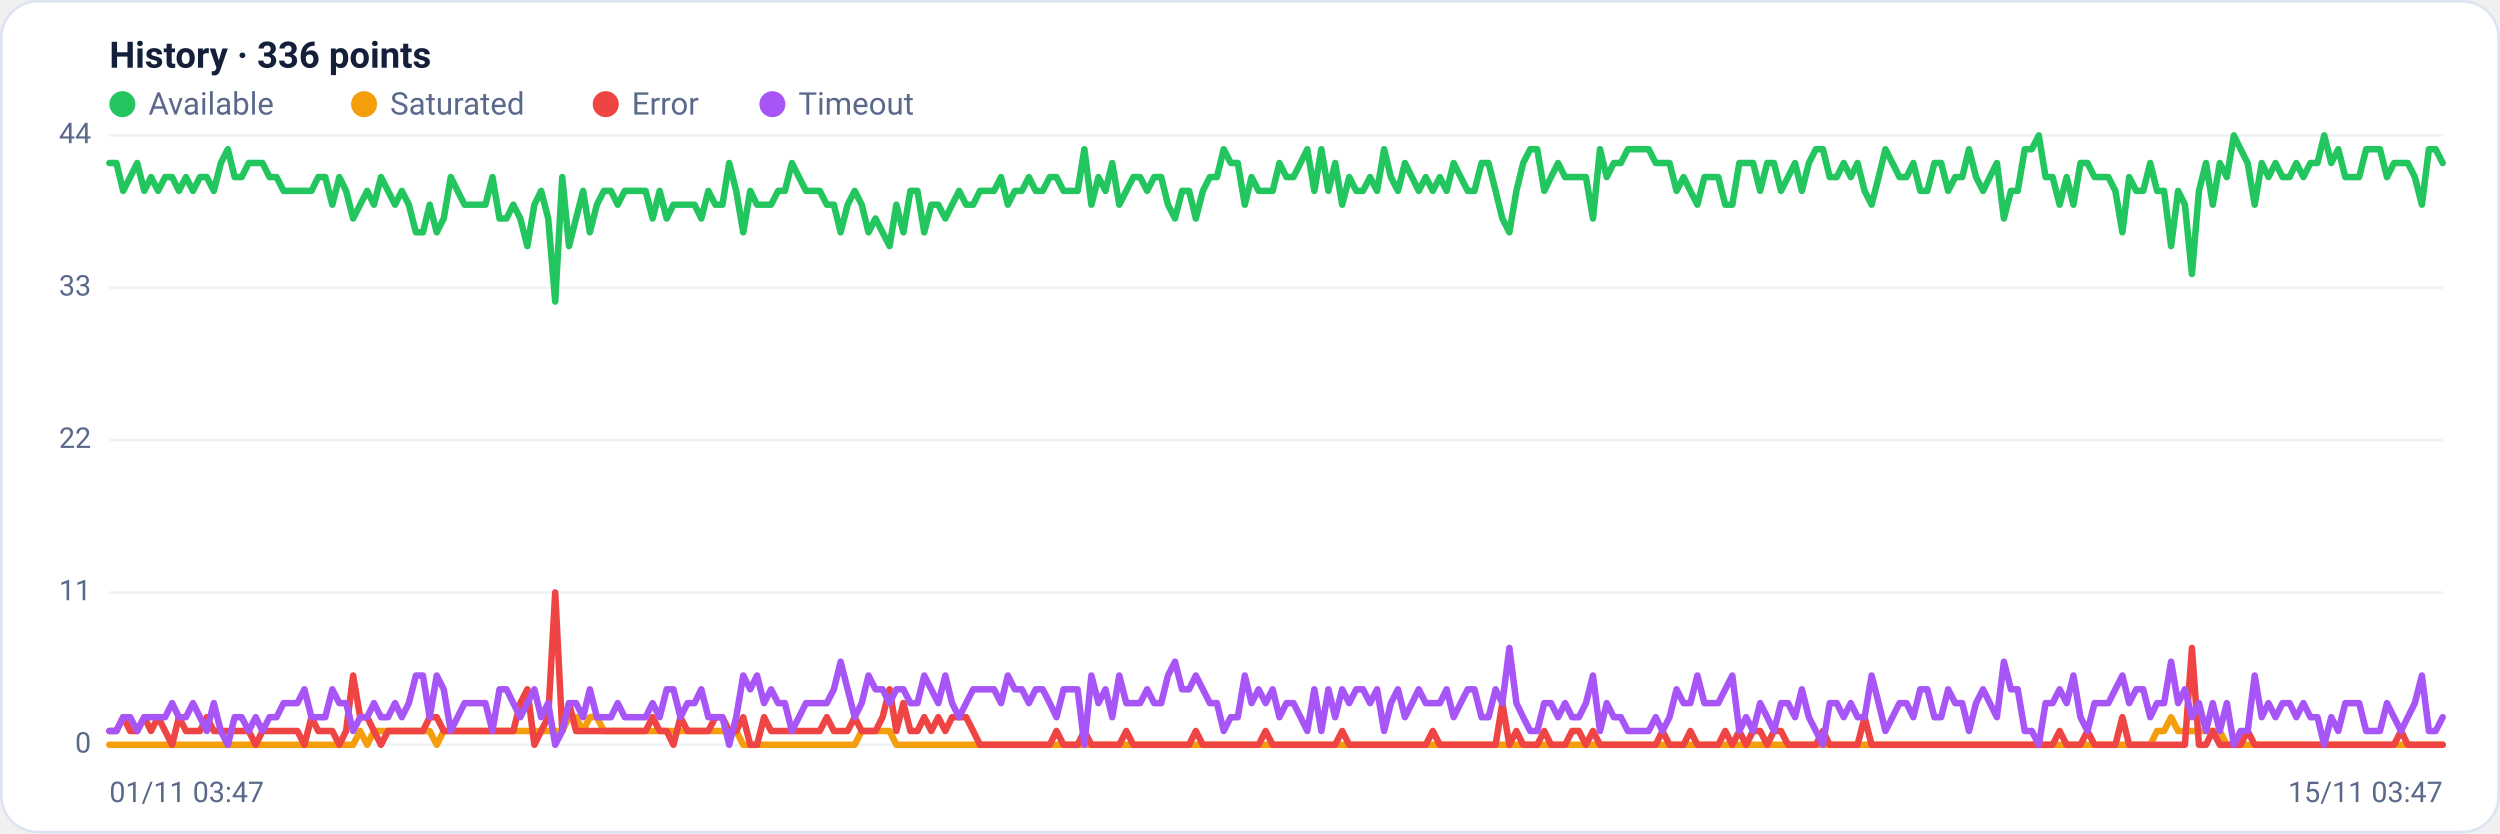
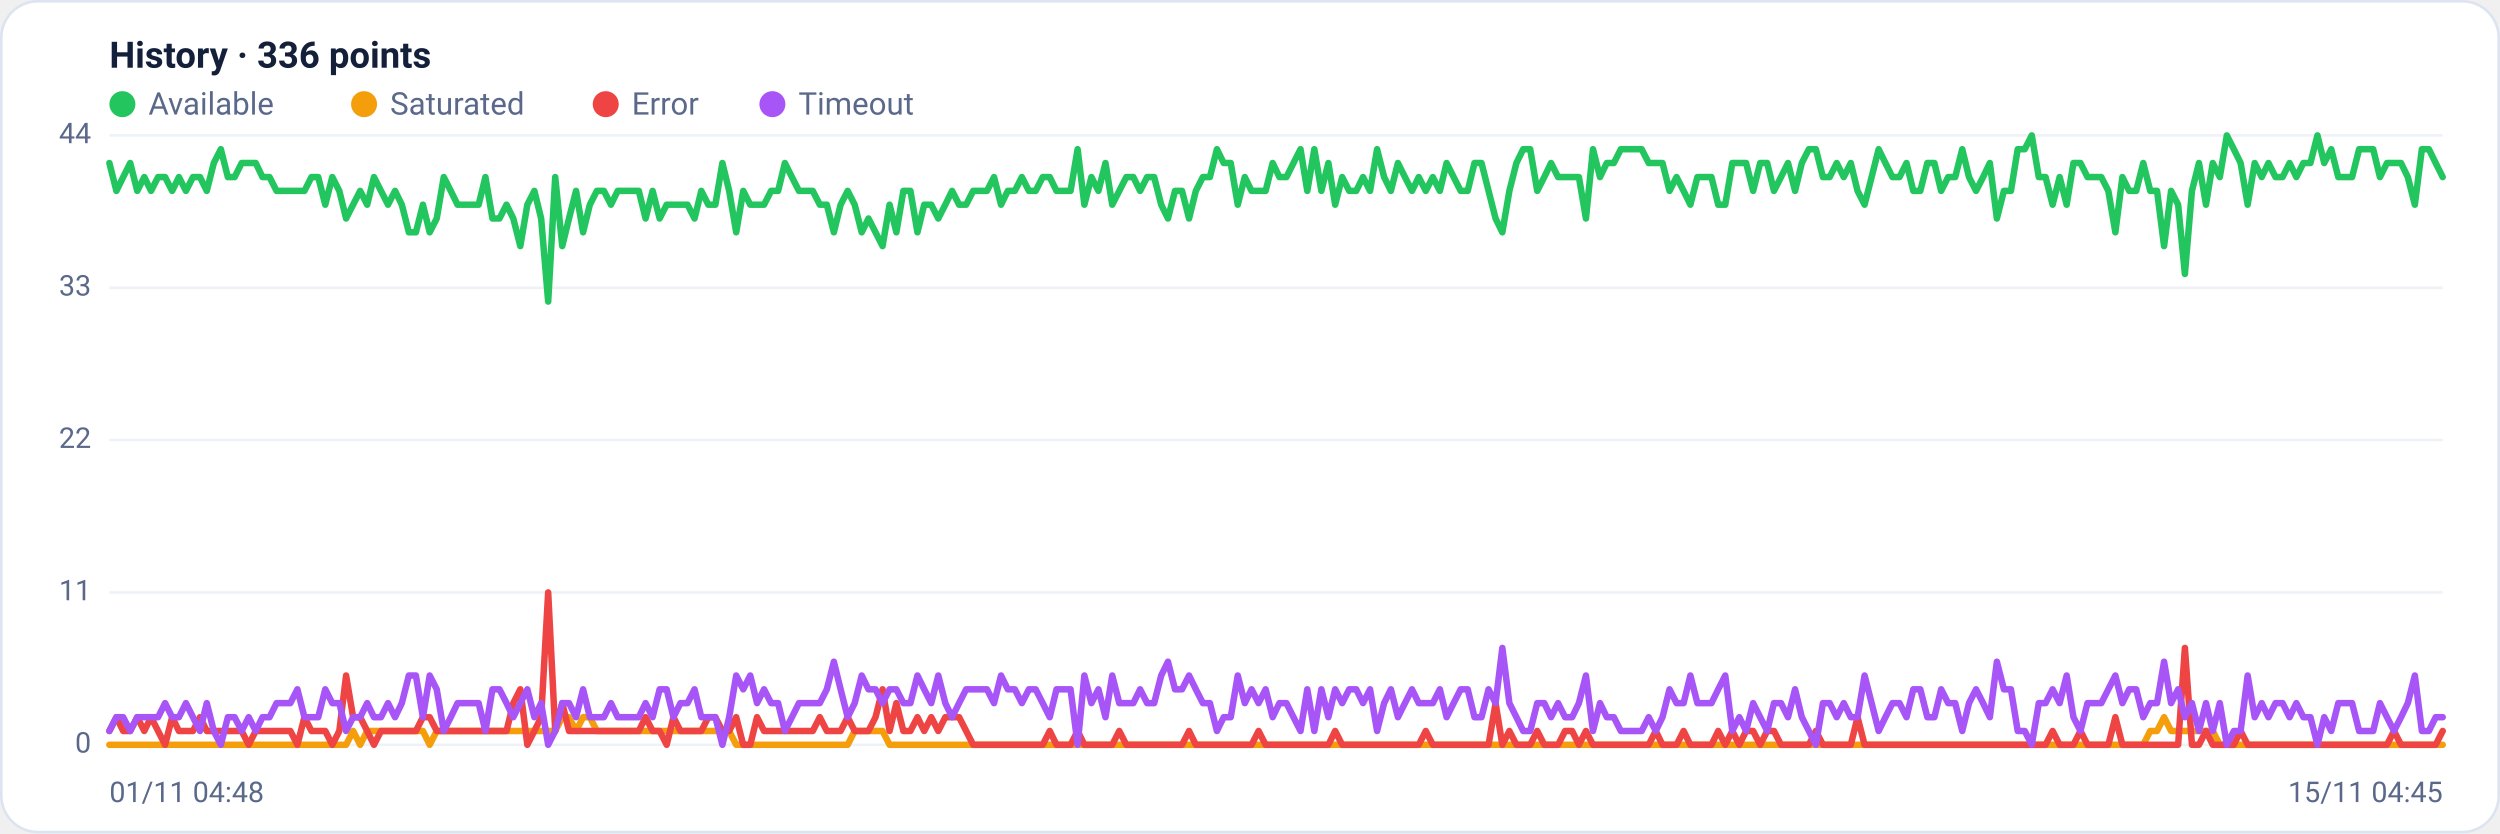
<svg xmlns="http://www.w3.org/2000/svg" viewBox="0 0 960 320" width="960" height="320" font-family="Segoe UI, system-ui, -apple-system, Roboto, Helvetica, Arial, sans-serif" role="img" aria-label="Availability history per region">
  <rect x="0.5" y="0.5" width="959" height="319" rx="14" fill="#ffffff" stroke="#dce3f1" />
  <text x="42" y="26" font-size="14" font-weight="600" fill="#14203a">History · 336 points</text>
  <circle cx="47" cy="40" r="5" fill="#22c55e" />
  <text x="57" y="44" font-size="12" fill="#5a688a">Available</text>
  <circle cx="139.8" cy="40" r="5" fill="#f59e0b" />
  <text x="149.8" y="44" font-size="12" fill="#5a688a">Saturated</text>
  <circle cx="232.6" cy="40" r="5" fill="#ef4444" />
  <text x="242.6" y="44" font-size="12" fill="#5a688a">Error</text>
  <circle cx="296.6" cy="40" r="5" fill="#a855f7" />
  <text x="306.6" y="44" font-size="12" fill="#5a688a">Timeout</text>
  <line x1="42" y1="286.0" x2="938" y2="286.0" stroke="#eef2f7" stroke-width="1" />
  <text x="35" y="289.0" text-anchor="end" font-size="11" fill="#5a688a">0</text>
  <line x1="42" y1="227.5" x2="938" y2="227.5" stroke="#eef2f7" stroke-width="1" />
  <text x="35" y="230.5" text-anchor="end" font-size="11" fill="#5a688a">11</text>
  <line x1="42" y1="169.0" x2="938" y2="169.0" stroke="#eef2f7" stroke-width="1" />
  <text x="35" y="172.0" text-anchor="end" font-size="11" fill="#5a688a">22</text>
  <line x1="42" y1="110.5" x2="938" y2="110.5" stroke="#eef2f7" stroke-width="1" />
  <text x="35" y="113.5" text-anchor="end" font-size="11" fill="#5a688a">33</text>
  <line x1="42" y1="52.0" x2="938" y2="52.0" stroke="#eef2f7" stroke-width="1" />
  <text x="35" y="55.0" text-anchor="end" font-size="11" fill="#5a688a">44</text>
-   <polyline fill="none" stroke="#22c55e" stroke-width="2.5" stroke-linejoin="round" stroke-linecap="round" points="42.0,62.6 44.7,62.6 47.3,73.3 50.0,68.0 52.7,62.6 55.4,73.3 58.0,68.0 60.7,73.3 63.4,68.0 66.1,68.0 68.7,73.3 71.4,68.0 74.1,73.3 76.8,68.0 79.4,68.0 82.1,73.3 84.8,62.6 87.5,57.3 90.1,68.0 92.8,68.0 95.5,62.6 98.2,62.6 100.8,62.6 103.5,68.0 106.2,68.0 108.9,73.3 111.5,73.3 114.2,73.3 116.9,73.3 119.6,73.3 122.2,68.0 124.9,68.0 127.6,78.6 130.3,68.0 132.9,73.3 135.6,83.9 138.3,78.6 141.0,73.3 143.6,78.6 146.3,68.0 149.0,73.3 151.7,78.6 154.3,73.3 157.0,78.6 159.7,89.2 162.4,89.2 165.0,78.6 167.7,89.2 170.4,83.9 173.1,68.0 175.7,73.3 178.4,78.6 181.1,78.6 183.8,78.6 186.4,78.6 189.1,68.0 191.8,83.9 194.5,83.9 197.1,78.6 199.8,83.9 202.5,94.5 205.2,78.6 207.8,73.3 210.5,83.9 213.2,115.8 215.9,68.0 218.5,94.5 221.2,83.9 223.9,73.3 226.5,89.2 229.2,78.6 231.9,73.3 234.6,73.3 237.2,78.6 239.9,73.3 242.6,73.3 245.3,73.3 247.9,73.3 250.6,83.9 253.3,73.3 256.0,83.9 258.6,78.6 261.3,78.6 264.0,78.6 266.7,78.6 269.3,83.9 272.0,73.3 274.7,78.6 277.4,78.6 280.0,62.6 282.7,73.3 285.4,89.2 288.1,73.3 290.7,78.6 293.4,78.6 296.1,78.6 298.8,73.3 301.4,73.3 304.1,62.6 306.8,68.0 309.5,73.3 312.1,73.3 314.8,73.3 317.5,78.6 320.2,78.6 322.8,89.2 325.5,78.6 328.2,73.3 330.9,78.6 333.5,89.2 336.2,83.9 338.9,89.2 341.6,94.5 344.2,78.6 346.9,89.2 349.6,73.3 352.3,73.3 354.9,89.2 357.6,78.6 360.3,78.6 363.0,83.9 365.6,78.6 368.3,73.3 371.0,78.6 373.7,78.6 376.3,73.3 379.0,73.3 381.7,73.3 384.4,68.0 387.0,78.6 389.7,73.3 392.4,73.3 395.1,68.0 397.7,73.3 400.4,73.3 403.1,68.0 405.7,68.0 408.4,73.3 411.1,73.3 413.8,73.3 416.4,57.3 419.1,78.6 421.8,68.0 424.5,73.3 427.1,62.6 429.8,78.6 432.5,73.3 435.2,68.0 437.8,68.0 440.5,73.3 443.2,68.0 445.9,68.0 448.5,78.6 451.2,83.9 453.9,73.3 456.6,73.3 459.2,83.9 461.9,73.3 464.6,68.0 467.3,68.0 469.9,57.3 472.6,62.6 475.3,62.6 478.0,78.6 480.6,68.0 483.3,73.3 486.0,73.3 488.7,73.3 491.3,62.6 494.0,68.0 496.7,68.0 499.4,62.6 502.0,57.3 504.7,73.3 507.4,57.3 510.1,73.3 512.7,62.6 515.4,78.6 518.1,68.0 520.8,73.3 523.4,73.3 526.1,68.0 528.8,73.3 531.5,57.3 534.1,68.0 536.8,73.3 539.5,62.6 542.2,68.0 544.8,73.3 547.5,68.0 550.2,73.3 552.9,68.0 555.5,73.3 558.2,62.6 560.9,68.0 563.6,73.3 566.2,73.3 568.9,62.6 571.6,62.6 574.3,73.3 576.9,83.9 579.6,89.2 582.3,73.3 584.9,62.6 587.6,57.3 590.3,57.3 593.0,73.3 595.6,68.0 598.3,62.6 601.0,68.0 603.7,68.0 606.3,68.0 609.0,68.0 611.7,83.9 614.4,57.3 617.0,68.0 619.7,62.6 622.4,62.6 625.1,57.3 627.7,57.3 630.4,57.3 633.1,57.3 635.8,62.6 638.4,62.6 641.1,62.6 643.8,73.3 646.5,68.0 649.1,73.3 651.8,78.6 654.5,68.0 657.2,68.0 659.8,68.0 662.5,78.6 665.2,78.6 667.9,62.6 670.5,62.6 673.2,62.6 675.9,73.3 678.6,62.6 681.2,62.6 683.9,73.3 686.6,68.0 689.3,62.6 691.9,73.3 694.6,62.6 697.3,57.3 700.0,57.3 702.6,68.0 705.3,68.0 708.0,62.6 710.7,68.0 713.3,62.6 716.0,73.3 718.7,78.6 721.4,68.0 724.0,57.3 726.7,62.6 729.4,68.0 732.1,68.0 734.7,62.6 737.4,73.3 740.1,73.3 742.8,62.6 745.4,62.6 748.1,73.3 750.8,68.0 753.5,68.0 756.1,57.3 758.8,68.0 761.5,73.3 764.1,68.0 766.8,62.6 769.5,83.9 772.2,73.3 774.8,73.3 777.5,57.3 780.2,57.3 782.9,52.0 785.5,68.0 788.2,68.0 790.9,78.6 793.6,68.0 796.2,78.6 798.9,62.6 801.6,62.6 804.3,68.0 806.9,68.0 809.6,68.0 812.3,73.3 815.0,89.2 817.6,68.0 820.3,73.3 823.0,73.3 825.7,62.6 828.3,73.3 831.0,73.3 833.7,94.5 836.4,73.3 839.0,78.6 841.7,105.2 844.4,73.3 847.1,62.6 849.7,78.6 852.4,62.6 855.1,68.0 857.8,52.0 860.4,57.3 863.1,62.6 865.8,78.6 868.5,62.6 871.1,68.0 873.8,62.6 876.5,68.0 879.2,68.0 881.8,62.6 884.5,68.0 887.2,62.6 889.9,62.6 892.5,52.0 895.2,62.6 897.9,57.3 900.6,68.0 903.2,68.0 905.9,68.0 908.6,57.3 911.3,57.3 913.9,57.3 916.6,68.0 919.3,62.6 922.0,62.6 924.6,62.6 927.3,68.0 930.0,78.6 932.7,57.3 935.3,57.3 938.0,62.6" />
-   <polyline fill="none" stroke="#f59e0b" stroke-width="2.5" stroke-linejoin="round" stroke-linecap="round" points="42.0,286.0 44.7,286.0 47.3,286.0 50.0,286.0 52.7,286.0 55.4,286.0 58.0,286.0 60.7,286.0 63.4,286.0 66.1,286.0 68.7,286.0 71.4,286.0 74.1,286.0 76.8,286.0 79.4,286.0 82.1,286.0 84.8,286.0 87.5,286.0 90.1,286.0 92.8,286.0 95.5,286.0 98.2,286.0 100.8,286.0 103.5,286.0 106.2,286.0 108.9,286.0 111.5,286.0 114.2,286.0 116.9,286.0 119.6,286.0 122.2,286.0 124.9,286.0 127.6,286.0 130.3,286.0 132.9,286.0 135.6,286.0 138.3,280.7 141.0,286.0 143.6,280.7 146.3,280.7 149.0,280.7 151.7,280.7 154.3,280.7 157.0,280.7 159.7,280.7 162.4,280.7 165.0,280.7 167.7,286.0 170.4,280.7 173.1,280.7 175.7,280.7 178.4,280.7 181.1,280.7 183.8,280.7 186.4,280.7 189.1,280.7 191.8,280.7 194.5,280.7 197.1,280.7 199.8,280.7 202.5,280.7 205.2,280.7 207.8,280.7 210.5,280.7 213.2,280.7 215.9,280.7 218.5,275.4 221.2,275.4 223.9,280.7 226.5,275.4 229.2,275.4 231.9,280.7 234.6,280.7 237.2,280.7 239.9,280.7 242.6,280.7 245.3,280.7 247.9,280.7 250.6,280.7 253.3,280.7 256.0,280.7 258.6,280.7 261.3,280.7 264.0,280.7 266.7,280.7 269.3,280.7 272.0,280.7 274.7,280.7 277.4,280.7 280.0,280.7 282.7,280.7 285.4,286.0 288.1,286.0 290.7,286.0 293.4,286.0 296.1,286.0 298.8,286.0 301.4,286.0 304.1,286.0 306.8,286.0 309.5,286.0 312.1,286.0 314.8,286.0 317.5,286.0 320.2,286.0 322.8,286.0 325.5,286.0 328.2,286.0 330.9,280.7 333.5,280.7 336.2,280.7 338.9,280.7 341.6,280.7 344.2,286.0 346.9,286.0 349.6,286.0 352.3,286.0 354.9,286.0 357.6,286.0 360.3,286.0 363.0,286.0 365.6,286.0 368.3,286.0 371.0,286.0 373.7,286.0 376.3,286.0 379.0,286.0 381.7,286.0 384.4,286.0 387.0,286.0 389.7,286.0 392.4,286.0 395.1,286.0 397.7,286.0 400.4,286.0 403.1,286.0 405.7,286.0 408.4,286.0 411.1,286.0 413.8,286.0 416.4,286.0 419.1,286.0 421.8,286.0 424.5,286.0 427.1,286.0 429.8,286.0 432.5,286.0 435.2,286.0 437.8,286.0 440.5,286.0 443.2,286.0 445.9,286.0 448.5,286.0 451.2,286.0 453.9,286.0 456.6,286.0 459.2,286.0 461.9,286.0 464.6,286.0 467.3,286.0 469.9,286.0 472.6,286.0 475.3,286.0 478.0,286.0 480.6,286.0 483.3,286.0 486.0,286.0 488.7,286.0 491.3,286.0 494.0,286.0 496.7,286.0 499.4,286.0 502.0,286.0 504.7,286.0 507.4,286.0 510.1,286.0 512.7,286.0 515.4,286.0 518.1,286.0 520.8,286.0 523.4,286.0 526.1,286.0 528.8,286.0 531.5,286.0 534.1,286.0 536.8,286.0 539.5,286.0 542.2,286.0 544.8,286.0 547.5,286.0 550.2,286.0 552.9,286.0 555.5,286.0 558.2,286.0 560.9,286.0 563.6,286.0 566.2,286.0 568.9,286.0 571.6,286.0 574.3,286.0 576.9,286.0 579.6,286.0 582.3,286.0 584.9,286.0 587.6,286.0 590.3,286.0 593.0,286.0 595.6,286.0 598.3,286.0 601.0,286.0 603.7,286.0 606.3,286.0 609.0,286.0 611.7,286.0 614.4,286.0 617.0,286.0 619.7,286.0 622.4,286.0 625.1,286.0 627.7,286.0 630.4,286.0 633.1,286.0 635.8,286.0 638.4,286.0 641.1,286.0 643.8,286.0 646.5,286.0 649.1,286.0 651.8,286.0 654.5,286.0 657.2,286.0 659.8,286.0 662.5,286.0 665.2,286.0 667.9,286.0 670.5,286.0 673.2,286.0 675.9,286.0 678.6,286.0 681.2,286.0 683.9,286.0 686.6,286.0 689.3,286.0 691.9,286.0 694.6,286.0 697.3,286.0 700.0,286.0 702.6,286.0 705.3,286.0 708.0,286.0 710.7,286.0 713.3,286.0 716.0,286.0 718.7,286.0 721.4,286.0 724.0,286.0 726.7,286.0 729.4,286.0 732.1,286.0 734.7,286.0 737.4,286.0 740.1,286.0 742.8,286.0 745.4,286.0 748.1,286.0 750.8,286.0 753.5,286.0 756.1,286.0 758.8,286.0 761.5,286.0 764.1,286.0 766.8,286.0 769.5,286.0 772.2,286.0 774.8,286.0 777.5,286.0 780.2,286.0 782.9,286.0 785.5,286.0 788.2,286.0 790.9,286.0 793.6,286.0 796.2,286.0 798.9,286.0 801.6,286.0 804.3,286.0 806.9,286.0 809.6,286.0 812.3,286.0 815.0,286.0 817.6,286.0 820.3,286.0 823.0,286.0 825.7,286.0 828.3,280.7 831.0,280.7 833.7,275.4 836.4,280.7 839.0,280.7 841.7,280.7 844.4,280.7 847.1,280.7 849.7,280.7 852.4,280.7 855.1,286.0 857.8,286.0 860.4,286.0 863.1,286.0 865.8,286.0 868.5,286.0 871.1,286.0 873.8,286.0 876.5,286.0 879.2,286.0 881.8,286.0 884.5,286.0 887.2,286.0 889.9,286.0 892.5,286.0 895.2,286.0 897.9,286.0 900.6,286.0 903.2,286.0 905.9,286.0 908.6,286.0 911.3,286.0 913.9,286.0 916.6,286.0 919.3,286.0 922.0,286.0 924.6,286.0 927.3,286.0 930.0,286.0 932.7,286.0 935.3,286.0 938.0,286.0" />
-   <polyline fill="none" stroke="#ef4444" stroke-width="2.5" stroke-linejoin="round" stroke-linecap="round" points="42.0,280.7 44.7,280.7 47.3,275.4 50.0,280.7 52.7,280.7 55.4,275.4 58.0,280.7 60.7,275.4 63.4,280.7 66.1,286.0 68.7,275.4 71.4,280.7 74.1,280.7 76.8,280.7 79.4,275.4 82.1,280.7 84.8,280.7 87.5,280.7 90.1,280.7 92.8,280.7 95.5,280.7 98.2,286.0 100.8,280.7 103.5,280.7 106.2,280.7 108.9,280.7 111.5,280.7 114.2,280.7 116.9,286.0 119.6,275.4 122.2,280.7 124.9,280.7 127.6,280.7 130.3,286.0 132.9,280.7 135.6,259.4 138.3,275.4 141.0,275.4 143.6,280.7 146.3,286.0 149.0,280.7 151.7,280.7 154.3,280.7 157.0,280.7 159.7,280.7 162.4,280.7 165.0,275.4 167.7,275.4 170.4,280.7 173.1,280.7 175.7,280.7 178.4,280.7 181.1,280.7 183.8,280.7 186.4,280.7 189.1,280.7 191.8,280.7 194.5,280.7 197.1,280.7 199.8,270.0 202.5,264.7 205.2,286.0 207.8,280.7 210.5,275.4 213.2,227.5 215.9,280.7 218.5,270.0 221.2,280.7 223.9,280.7 226.5,280.7 229.2,280.7 231.9,280.7 234.6,280.7 237.2,280.7 239.9,280.7 242.6,280.7 245.3,280.7 247.9,280.7 250.6,275.4 253.3,280.7 256.0,280.7 258.6,286.0 261.3,275.4 264.0,280.7 266.7,280.7 269.3,280.7 272.0,280.7 274.7,275.4 277.4,275.4 280.0,280.7 282.7,280.7 285.4,275.4 288.1,286.0 290.7,286.0 293.4,275.4 296.1,280.7 298.8,280.7 301.4,280.7 304.1,280.7 306.8,280.7 309.5,280.7 312.1,280.7 314.8,280.7 317.5,275.4 320.2,280.7 322.8,280.7 325.5,280.7 328.2,275.4 330.9,280.7 333.5,280.7 336.2,280.7 338.9,275.4 341.6,264.7 344.2,280.7 346.9,270.0 349.6,280.7 352.3,280.7 354.9,275.4 357.6,280.7 360.3,275.4 363.0,280.7 365.6,275.4 368.3,275.4 371.0,275.4 373.7,280.7 376.3,286.0 379.0,286.0 381.7,286.0 384.4,286.0 387.0,286.0 389.7,286.0 392.4,286.0 395.1,286.0 397.7,286.0 400.4,286.0 403.1,286.0 405.7,280.7 408.4,286.0 411.1,286.0 413.8,286.0 416.4,280.7 419.1,286.0 421.8,286.0 424.5,286.0 427.1,286.0 429.8,286.0 432.5,280.7 435.2,286.0 437.8,286.0 440.5,286.0 443.2,286.0 445.9,286.0 448.5,286.0 451.2,286.0 453.9,286.0 456.6,286.0 459.2,280.7 461.9,286.0 464.6,286.0 467.3,286.0 469.9,286.0 472.6,286.0 475.3,286.0 478.0,286.0 480.6,286.0 483.3,286.0 486.0,280.7 488.7,286.0 491.3,286.0 494.0,286.0 496.7,286.0 499.4,286.0 502.0,286.0 504.7,286.0 507.4,286.0 510.1,286.0 512.7,286.0 515.4,280.7 518.1,286.0 520.8,286.0 523.4,286.0 526.1,286.0 528.8,286.0 531.5,286.0 534.1,286.0 536.8,286.0 539.5,286.0 542.2,286.0 544.8,286.0 547.5,286.0 550.2,280.7 552.9,286.0 555.5,286.0 558.2,286.0 560.9,286.0 563.6,286.0 566.2,286.0 568.9,286.0 571.6,286.0 574.3,286.0 576.9,270.0 579.6,286.0 582.3,280.7 584.9,286.0 587.6,286.0 590.3,286.0 593.0,280.7 595.6,286.0 598.3,286.0 601.0,286.0 603.7,280.7 606.3,280.7 609.0,286.0 611.7,280.7 614.4,286.0 617.0,286.0 619.7,286.0 622.4,286.0 625.1,286.0 627.7,286.0 630.4,286.0 633.1,286.0 635.8,286.0 638.4,280.7 641.1,286.0 643.8,286.0 646.5,286.0 649.1,280.7 651.8,286.0 654.5,286.0 657.2,286.0 659.8,286.0 662.5,280.7 665.2,286.0 667.9,280.7 670.5,286.0 673.2,280.7 675.9,280.7 678.6,286.0 681.2,280.7 683.9,280.7 686.6,286.0 689.3,286.0 691.9,286.0 694.6,286.0 697.3,286.0 700.0,280.7 702.6,286.0 705.3,286.0 708.0,286.0 710.7,286.0 713.3,286.0 716.0,275.4 718.7,286.0 721.4,286.0 724.0,286.0 726.7,286.0 729.4,286.0 732.1,286.0 734.7,286.0 737.4,286.0 740.1,286.0 742.8,286.0 745.4,286.0 748.1,286.0 750.8,286.0 753.5,286.0 756.1,286.0 758.8,286.0 761.5,286.0 764.1,286.0 766.8,286.0 769.5,286.0 772.2,286.0 774.8,286.0 777.5,286.0 780.2,286.0 782.9,286.0 785.5,286.0 788.2,286.0 790.9,280.7 793.6,286.0 796.2,286.0 798.9,286.0 801.6,280.7 804.3,286.0 806.9,286.0 809.6,286.0 812.3,286.0 815.0,275.4 817.6,286.0 820.3,286.0 823.0,286.0 825.7,286.0 828.3,286.0 831.0,286.0 833.7,286.0 836.4,286.0 839.0,286.0 841.7,248.8 844.4,286.0 847.1,286.0 849.7,280.7 852.4,286.0 855.1,286.0 857.8,286.0 860.4,286.0 863.1,280.7 865.8,286.0 868.5,286.0 871.1,286.0 873.8,286.0 876.5,286.0 879.2,286.0 881.8,286.0 884.5,286.0 887.2,286.0 889.9,286.0 892.5,286.0 895.2,286.0 897.9,286.0 900.6,286.0 903.2,286.0 905.9,286.0 908.6,286.0 911.3,286.0 913.9,286.0 916.6,286.0 919.3,286.0 922.0,280.7 924.6,286.0 927.3,286.0 930.0,286.0 932.7,286.0 935.3,286.0 938.0,286.0" />
-   <polyline fill="none" stroke="#a855f7" stroke-width="2.5" stroke-linejoin="round" stroke-linecap="round" points="42.0,280.7 44.7,280.7 47.3,275.4 50.0,275.4 52.7,280.7 55.4,275.4 58.0,275.4 60.7,275.4 63.4,275.4 66.1,270.0 68.7,275.4 71.4,275.4 74.1,270.0 76.8,275.4 79.4,280.7 82.1,270.0 84.8,280.7 87.5,286.0 90.1,275.4 92.8,275.4 95.5,280.7 98.2,275.4 100.8,280.7 103.5,275.4 106.2,275.4 108.9,270.0 111.5,270.0 114.2,270.0 116.9,264.7 119.6,275.4 122.2,275.4 124.9,275.4 127.6,264.7 130.3,270.0 132.9,270.0 135.6,280.7 138.3,275.4 141.0,275.4 143.6,270.0 146.3,275.4 149.0,275.4 151.7,270.0 154.3,275.4 157.0,270.0 159.7,259.4 162.4,259.4 165.0,275.4 167.7,259.4 170.4,264.7 173.1,280.7 175.7,275.4 178.4,270.0 181.1,270.0 183.8,270.0 186.4,270.0 189.1,280.7 191.8,264.7 194.5,264.7 197.1,270.0 199.8,275.4 202.5,270.0 205.2,264.7 207.8,275.4 210.5,270.0 213.2,286.0 215.9,280.7 218.5,270.0 221.2,270.0 223.9,275.4 226.5,264.7 229.2,275.4 231.9,275.4 234.6,275.4 237.2,270.0 239.9,275.4 242.6,275.4 245.3,275.4 247.9,275.4 250.6,270.0 253.3,275.4 256.0,264.7 258.6,264.7 261.3,275.4 264.0,270.0 266.7,270.0 269.3,264.7 272.0,275.4 274.7,275.4 277.4,275.4 280.0,286.0 282.7,275.4 285.4,259.4 288.1,264.7 290.7,259.4 293.4,270.0 296.1,264.7 298.8,270.0 301.4,270.0 304.1,280.7 306.8,275.4 309.5,270.0 312.1,270.0 314.8,270.0 317.5,270.0 320.2,264.7 322.8,254.1 325.5,264.7 328.2,275.4 330.9,270.0 333.5,259.4 336.2,264.7 338.9,264.7 341.6,270.0 344.2,264.7 346.9,264.7 349.6,270.0 352.3,270.0 354.9,259.4 357.6,264.7 360.3,270.0 363.0,259.4 365.6,270.0 368.3,275.4 371.0,270.0 373.7,264.7 376.3,264.7 379.0,264.7 381.7,264.7 384.4,270.0 387.0,259.4 389.7,264.7 392.4,264.7 395.1,270.0 397.7,264.7 400.4,264.7 403.1,270.0 405.7,275.4 408.4,264.7 411.1,264.7 413.8,264.7 416.4,286.0 419.1,259.4 421.8,270.0 424.5,264.7 427.1,275.4 429.8,259.4 432.5,270.0 435.2,270.0 437.8,270.0 440.5,264.7 443.2,270.0 445.9,270.0 448.5,259.4 451.2,254.1 453.9,264.7 456.6,264.7 459.2,259.4 461.9,264.7 464.6,270.0 467.3,270.0 469.9,280.7 472.6,275.4 475.3,275.4 478.0,259.4 480.6,270.0 483.3,264.7 486.0,270.0 488.7,264.7 491.3,275.4 494.0,270.0 496.7,270.0 499.4,275.4 502.0,280.7 504.7,264.7 507.4,280.7 510.1,264.7 512.7,275.4 515.4,264.7 518.1,270.0 520.8,264.7 523.4,264.7 526.1,270.0 528.8,264.7 531.5,280.7 534.1,270.0 536.8,264.7 539.5,275.4 542.2,270.0 544.8,264.7 547.5,270.0 550.2,270.0 552.9,270.0 555.5,264.7 558.2,275.4 560.9,270.0 563.6,264.7 566.2,264.7 568.9,275.4 571.6,275.4 574.3,264.7 576.9,270.0 579.6,248.8 582.3,270.0 584.9,275.4 587.6,280.7 590.3,280.7 593.0,270.0 595.6,270.0 598.3,275.4 601.0,270.0 603.7,275.4 606.3,275.4 609.0,270.0 611.7,259.4 614.4,280.7 617.0,270.0 619.7,275.4 622.4,275.4 625.1,280.7 627.7,280.7 630.4,280.7 633.1,280.7 635.8,275.4 638.4,280.7 641.1,275.4 643.8,264.7 646.5,270.0 649.1,270.0 651.8,259.4 654.5,270.0 657.2,270.0 659.8,270.0 662.5,264.7 665.2,259.4 667.9,280.7 670.5,275.4 673.2,280.7 675.9,270.0 678.6,275.4 681.2,280.7 683.9,270.0 686.6,270.0 689.3,275.4 691.9,264.7 694.6,275.4 697.3,280.7 700.0,286.0 702.6,270.0 705.3,270.0 708.0,275.4 710.7,270.0 713.3,275.4 716.0,275.4 718.7,259.4 721.4,270.0 724.0,280.7 726.7,275.4 729.4,270.0 732.1,270.0 734.7,275.4 737.4,264.7 740.1,264.7 742.8,275.4 745.4,275.4 748.1,264.7 750.8,270.0 753.5,270.0 756.1,280.7 758.8,270.0 761.5,264.7 764.1,270.0 766.8,275.4 769.5,254.1 772.2,264.7 774.8,264.7 777.5,280.7 780.2,280.7 782.9,286.0 785.5,270.0 788.2,270.0 790.9,264.7 793.6,270.0 796.2,259.4 798.9,275.4 801.6,280.7 804.3,270.0 806.9,270.0 809.6,270.0 812.3,264.7 815.0,259.4 817.6,270.0 820.3,264.7 823.0,264.7 825.7,275.4 828.3,270.0 831.0,270.0 833.7,254.1 836.4,270.0 839.0,264.7 841.7,275.4 844.4,270.0 847.1,280.7 849.7,270.0 852.4,280.7 855.1,270.0 857.8,286.0 860.4,280.7 863.1,280.7 865.8,259.4 868.5,275.4 871.1,270.0 873.8,275.4 876.5,270.0 879.2,270.0 881.8,275.4 884.5,270.0 887.2,275.4 889.9,275.4 892.5,286.0 895.2,275.4 897.9,280.7 900.6,270.0 903.2,270.0 905.9,270.0 908.6,280.7 911.3,280.7 913.9,280.7 916.6,270.0 919.3,275.4 922.0,280.7 924.6,275.4 927.3,270.0 930.0,259.4 932.7,280.7 935.3,280.7 938.0,275.4" />
-   <text x="42" y="308" font-size="11" fill="#5a688a">01/11 03:47</text>
-   <text x="938" y="308" text-anchor="end" font-size="11" fill="#5a688a">15/11 03:47</text>
+   <polyline fill="none" stroke="#22c55e" stroke-width="2.5" stroke-linejoin="round" stroke-linecap="round" points="42.0,62.6 44.7,73.3 47.3,68.0 50.0,62.6 52.7,73.3 55.4,68.0 58.0,73.3 60.7,68.0 63.4,68.0 66.1,73.3 68.7,68.0 71.4,73.3 74.1,68.0 76.8,68.0 79.4,73.3 82.1,62.6 84.8,57.3 87.5,68.0 90.1,68.0 92.8,62.6 95.5,62.6 98.2,62.6 100.8,68.0 103.5,68.0 106.2,73.3 108.9,73.3 111.5,73.3 114.2,73.3 116.9,73.3 119.6,68.0 122.2,68.0 124.9,78.6 127.6,68.0 130.3,73.3 132.9,83.9 135.6,78.6 138.3,73.3 141.0,78.6 143.6,68.0 146.3,73.3 149.0,78.6 151.7,73.3 154.3,78.6 157.0,89.2 159.7,89.2 162.4,78.6 165.0,89.2 167.7,83.9 170.4,68.0 173.1,73.3 175.7,78.6 178.4,78.6 181.1,78.6 183.8,78.6 186.4,68.0 189.1,83.9 191.8,83.9 194.5,78.6 197.1,83.9 199.8,94.5 202.5,78.6 205.2,73.3 207.8,83.9 210.5,115.8 213.2,68.0 215.9,94.5 218.5,83.9 221.2,73.3 223.9,89.2 226.5,78.6 229.2,73.3 231.9,73.3 234.6,78.6 237.2,73.3 239.9,73.3 242.6,73.3 245.3,73.3 247.9,83.9 250.6,73.3 253.3,83.9 256.0,78.6 258.6,78.6 261.3,78.6 264.0,78.6 266.7,83.9 269.3,73.3 272.0,78.6 274.7,78.6 277.4,62.6 280.0,73.3 282.7,89.2 285.4,73.3 288.1,78.6 290.7,78.6 293.4,78.6 296.1,73.3 298.8,73.3 301.4,62.6 304.1,68.0 306.8,73.3 309.5,73.3 312.1,73.3 314.8,78.6 317.5,78.6 320.2,89.2 322.8,78.6 325.5,73.3 328.2,78.6 330.9,89.2 333.5,83.9 336.2,89.2 338.9,94.5 341.6,78.6 344.2,89.2 346.9,73.3 349.6,73.3 352.3,89.2 354.9,78.6 357.6,78.6 360.3,83.9 363.0,78.6 365.6,73.3 368.3,78.6 371.0,78.6 373.7,73.3 376.3,73.3 379.0,73.3 381.7,68.0 384.4,78.6 387.0,73.3 389.7,73.3 392.4,68.0 395.1,73.3 397.7,73.3 400.4,68.0 403.1,68.0 405.7,73.3 408.4,73.3 411.1,73.3 413.8,57.3 416.4,78.6 419.1,68.0 421.8,73.3 424.5,62.6 427.1,78.6 429.8,73.3 432.5,68.0 435.2,68.0 437.8,73.3 440.5,68.0 443.2,68.0 445.9,78.6 448.5,83.9 451.2,73.3 453.9,73.3 456.6,83.9 459.2,73.3 461.9,68.0 464.6,68.0 467.3,57.3 469.9,62.6 472.6,62.6 475.3,78.6 478.0,68.0 480.6,73.3 483.3,73.3 486.0,73.3 488.7,62.6 491.3,68.0 494.0,68.0 496.7,62.6 499.4,57.3 502.0,73.3 504.7,57.3 507.4,73.3 510.1,62.6 512.7,78.6 515.4,68.0 518.1,73.3 520.8,73.3 523.4,68.0 526.1,73.3 528.8,57.3 531.5,68.0 534.1,73.3 536.8,62.6 539.5,68.0 542.2,73.3 544.8,68.0 547.5,73.3 550.2,68.0 552.9,73.3 555.5,62.6 558.2,68.0 560.9,73.3 563.6,73.3 566.2,62.6 568.9,62.6 571.6,73.3 574.3,83.9 576.9,89.2 579.6,73.3 582.3,62.6 584.9,57.3 587.6,57.3 590.3,73.3 593.0,68.0 595.6,62.6 598.3,68.0 601.0,68.0 603.7,68.0 606.3,68.0 609.0,83.9 611.7,57.3 614.4,68.0 617.0,62.6 619.7,62.6 622.4,57.3 625.1,57.3 627.7,57.3 630.4,57.3 633.1,62.6 635.8,62.6 638.4,62.6 641.1,73.3 643.8,68.0 646.5,73.3 649.1,78.6 651.8,68.0 654.5,68.0 657.2,68.0 659.8,78.6 662.5,78.6 665.2,62.6 667.9,62.6 670.5,62.6 673.2,73.3 675.9,62.6 678.6,62.6 681.2,73.3 683.9,68.0 686.6,62.6 689.3,73.3 691.9,62.6 694.6,57.3 697.3,57.3 700.0,68.0 702.6,68.0 705.3,62.6 708.0,68.0 710.7,62.6 713.3,73.3 716.0,78.6 718.7,68.0 721.4,57.3 724.0,62.6 726.7,68.0 729.4,68.0 732.1,62.6 734.7,73.3 737.4,73.3 740.1,62.6 742.8,62.6 745.4,73.3 748.1,68.0 750.8,68.0 753.5,57.3 756.1,68.0 758.8,73.3 761.5,68.0 764.1,62.6 766.8,83.9 769.5,73.3 772.2,73.3 774.8,57.3 777.5,57.3 780.2,52.0 782.9,68.0 785.5,68.0 788.2,78.6 790.9,68.0 793.6,78.6 796.2,62.6 798.9,62.6 801.6,68.0 804.3,68.0 806.9,68.0 809.6,73.3 812.3,89.2 815.0,68.0 817.6,73.3 820.3,73.3 823.0,62.6 825.7,73.3 828.3,73.3 831.0,94.5 833.7,73.3 836.4,78.6 839.0,105.2 841.7,73.3 844.4,62.6 847.1,78.6 849.7,62.6 852.4,68.0 855.1,52.0 857.8,57.3 860.4,62.6 863.1,78.6 865.8,62.6 868.5,68.0 871.1,62.6 873.8,68.0 876.5,68.0 879.2,62.6 881.8,68.0 884.5,62.6 887.2,62.6 889.9,52.0 892.5,62.6 895.2,57.3 897.9,68.0 900.6,68.0 903.2,68.0 905.9,57.3 908.6,57.3 911.3,57.3 913.9,68.0 916.6,62.6 919.3,62.6 922.0,62.6 924.6,68.0 927.3,78.6 930.0,57.3 932.7,57.3 935.3,62.6 938.0,68.0" />
+   <polyline fill="none" stroke="#f59e0b" stroke-width="2.5" stroke-linejoin="round" stroke-linecap="round" points="42.0,286.0 44.7,286.0 47.3,286.0 50.0,286.0 52.7,286.0 55.4,286.0 58.0,286.0 60.7,286.0 63.4,286.0 66.1,286.0 68.7,286.0 71.4,286.0 74.1,286.0 76.8,286.0 79.4,286.0 82.1,286.0 84.8,286.0 87.5,286.0 90.1,286.0 92.8,286.0 95.5,286.0 98.2,286.0 100.8,286.0 103.5,286.0 106.2,286.0 108.9,286.0 111.5,286.0 114.2,286.0 116.9,286.0 119.6,286.0 122.2,286.0 124.9,286.0 127.6,286.0 130.3,286.0 132.9,286.0 135.6,280.7 138.3,286.0 141.0,280.7 143.6,280.7 146.3,280.7 149.0,280.7 151.7,280.7 154.3,280.7 157.0,280.7 159.7,280.7 162.4,280.7 165.0,286.0 167.7,280.7 170.4,280.7 173.1,280.7 175.7,280.7 178.4,280.7 181.1,280.7 183.8,280.7 186.4,280.7 189.1,280.7 191.8,280.7 194.5,280.7 197.1,280.7 199.8,280.7 202.5,280.7 205.2,280.7 207.8,280.7 210.5,280.7 213.2,280.7 215.9,275.4 218.5,275.4 221.2,280.7 223.9,275.4 226.5,275.4 229.2,280.7 231.9,280.7 234.6,280.7 237.2,280.7 239.9,280.7 242.6,280.7 245.3,280.7 247.9,280.7 250.6,280.7 253.3,280.7 256.0,280.7 258.6,280.7 261.3,280.7 264.0,280.7 266.7,280.7 269.3,280.7 272.0,280.7 274.7,280.7 277.4,280.7 280.0,280.7 282.7,286.0 285.4,286.0 288.1,286.0 290.7,286.0 293.4,286.0 296.1,286.0 298.8,286.0 301.4,286.0 304.1,286.0 306.8,286.0 309.5,286.0 312.1,286.0 314.8,286.0 317.5,286.0 320.2,286.0 322.8,286.0 325.5,286.0 328.2,280.7 330.9,280.7 333.5,280.7 336.2,280.7 338.9,280.7 341.6,286.0 344.2,286.0 346.9,286.0 349.6,286.0 352.3,286.0 354.9,286.0 357.6,286.0 360.3,286.0 363.0,286.0 365.6,286.0 368.3,286.0 371.0,286.0 373.7,286.0 376.3,286.0 379.0,286.0 381.7,286.0 384.4,286.0 387.0,286.0 389.7,286.0 392.4,286.0 395.1,286.0 397.7,286.0 400.4,286.0 403.1,286.0 405.7,286.0 408.4,286.0 411.1,286.0 413.8,286.0 416.4,286.0 419.1,286.0 421.8,286.0 424.5,286.0 427.1,286.0 429.8,286.0 432.5,286.0 435.2,286.0 437.8,286.0 440.5,286.0 443.2,286.0 445.9,286.0 448.5,286.0 451.2,286.0 453.9,286.0 456.6,286.0 459.2,286.0 461.9,286.0 464.6,286.0 467.3,286.0 469.9,286.0 472.6,286.0 475.3,286.0 478.0,286.0 480.6,286.0 483.3,286.0 486.0,286.0 488.7,286.0 491.3,286.0 494.0,286.0 496.7,286.0 499.4,286.0 502.0,286.0 504.7,286.0 507.4,286.0 510.1,286.0 512.7,286.0 515.4,286.0 518.1,286.0 520.8,286.0 523.4,286.0 526.1,286.0 528.8,286.0 531.5,286.0 534.1,286.0 536.8,286.0 539.5,286.0 542.2,286.0 544.8,286.0 547.5,286.0 550.2,286.0 552.9,286.0 555.5,286.0 558.2,286.0 560.9,286.0 563.6,286.0 566.2,286.0 568.9,286.0 571.6,286.0 574.3,286.0 576.9,286.0 579.6,286.0 582.3,286.0 584.9,286.0 587.6,286.0 590.3,286.0 593.0,286.0 595.6,286.0 598.3,286.0 601.0,286.0 603.7,286.0 606.3,286.0 609.0,286.0 611.7,286.0 614.4,286.0 617.0,286.0 619.7,286.0 622.4,286.0 625.1,286.0 627.7,286.0 630.4,286.0 633.1,286.0 635.8,286.0 638.4,286.0 641.1,286.0 643.8,286.0 646.5,286.0 649.1,286.0 651.8,286.0 654.5,286.0 657.2,286.0 659.8,286.0 662.5,286.0 665.2,286.0 667.9,286.0 670.5,286.0 673.2,286.0 675.9,286.0 678.6,286.0 681.2,286.0 683.9,286.0 686.6,286.0 689.3,286.0 691.9,286.0 694.6,286.0 697.3,286.0 700.0,286.0 702.6,286.0 705.3,286.0 708.0,286.0 710.7,286.0 713.3,286.0 716.0,286.0 718.7,286.0 721.4,286.0 724.0,286.0 726.7,286.0 729.4,286.0 732.1,286.0 734.7,286.0 737.4,286.0 740.1,286.0 742.8,286.0 745.4,286.0 748.1,286.0 750.8,286.0 753.5,286.0 756.1,286.0 758.8,286.0 761.5,286.0 764.1,286.0 766.8,286.0 769.5,286.0 772.2,286.0 774.8,286.0 777.5,286.0 780.2,286.0 782.9,286.0 785.5,286.0 788.2,286.0 790.9,286.0 793.6,286.0 796.2,286.0 798.9,286.0 801.6,286.0 804.3,286.0 806.9,286.0 809.6,286.0 812.3,286.0 815.0,286.0 817.6,286.0 820.3,286.0 823.0,286.0 825.7,280.7 828.3,280.7 831.0,275.4 833.7,280.7 836.4,280.7 839.0,280.7 841.7,280.7 844.4,280.7 847.1,280.7 849.7,280.7 852.4,286.0 855.1,286.0 857.8,286.0 860.4,286.0 863.1,286.0 865.8,286.0 868.5,286.0 871.1,286.0 873.8,286.0 876.5,286.0 879.2,286.0 881.8,286.0 884.5,286.0 887.2,286.0 889.9,286.0 892.5,286.0 895.2,286.0 897.9,286.0 900.6,286.0 903.2,286.0 905.9,286.0 908.6,286.0 911.3,286.0 913.9,286.0 916.6,286.0 919.3,286.0 922.0,286.0 924.6,286.0 927.3,286.0 930.0,286.0 932.7,286.0 935.3,286.0 938.0,286.0" />
+   <polyline fill="none" stroke="#ef4444" stroke-width="2.5" stroke-linejoin="round" stroke-linecap="round" points="42.0,280.7 44.7,275.4 47.3,280.7 50.0,280.7 52.7,275.4 55.4,280.7 58.0,275.4 60.7,280.7 63.4,286.0 66.1,275.4 68.7,280.7 71.4,280.7 74.1,280.7 76.8,275.4 79.4,280.7 82.1,280.7 84.8,280.7 87.5,280.7 90.1,280.7 92.8,280.7 95.5,286.0 98.2,280.7 100.8,280.7 103.5,280.7 106.2,280.7 108.9,280.7 111.5,280.7 114.2,286.0 116.9,275.4 119.6,280.7 122.2,280.7 124.9,280.7 127.6,286.0 130.3,280.7 132.9,259.4 135.6,275.4 138.3,275.4 141.0,280.7 143.6,286.0 146.3,280.7 149.0,280.7 151.7,280.7 154.3,280.7 157.0,280.7 159.7,280.7 162.4,275.4 165.0,275.4 167.7,280.7 170.4,280.7 173.1,280.7 175.7,280.7 178.4,280.7 181.1,280.7 183.8,280.7 186.4,280.7 189.1,280.7 191.8,280.7 194.5,280.7 197.1,270.0 199.8,264.7 202.5,286.0 205.2,280.7 207.8,275.4 210.5,227.5 213.2,280.7 215.9,270.0 218.5,280.7 221.2,280.7 223.9,280.7 226.5,280.7 229.2,280.7 231.9,280.7 234.6,280.7 237.2,280.7 239.9,280.7 242.6,280.7 245.3,280.7 247.9,275.4 250.6,280.7 253.3,280.7 256.0,286.0 258.6,275.4 261.3,280.7 264.0,280.7 266.7,280.7 269.3,280.7 272.0,275.4 274.7,275.4 277.4,280.7 280.0,280.7 282.7,275.4 285.4,286.0 288.1,286.0 290.7,275.4 293.4,280.7 296.1,280.7 298.8,280.7 301.4,280.7 304.1,280.7 306.8,280.7 309.5,280.7 312.1,280.7 314.8,275.4 317.5,280.7 320.2,280.7 322.8,280.7 325.5,275.4 328.2,280.7 330.9,280.7 333.5,280.7 336.2,275.4 338.9,264.7 341.6,280.7 344.2,270.0 346.9,280.7 349.6,280.7 352.3,275.4 354.9,280.7 357.6,275.4 360.3,280.7 363.0,275.4 365.6,275.4 368.3,275.4 371.0,280.7 373.7,286.0 376.3,286.0 379.0,286.0 381.7,286.0 384.4,286.0 387.0,286.0 389.7,286.0 392.4,286.0 395.1,286.0 397.7,286.0 400.4,286.0 403.1,280.7 405.7,286.0 408.4,286.0 411.1,286.0 413.8,280.7 416.4,286.0 419.1,286.0 421.8,286.0 424.5,286.0 427.1,286.0 429.8,280.7 432.5,286.0 435.2,286.0 437.8,286.0 440.5,286.0 443.2,286.0 445.9,286.0 448.5,286.0 451.2,286.0 453.9,286.0 456.6,280.7 459.2,286.0 461.9,286.0 464.6,286.0 467.3,286.0 469.9,286.0 472.6,286.0 475.3,286.0 478.0,286.0 480.6,286.0 483.3,280.7 486.0,286.0 488.7,286.0 491.3,286.0 494.0,286.0 496.7,286.0 499.4,286.0 502.0,286.0 504.7,286.0 507.4,286.0 510.1,286.0 512.7,280.7 515.4,286.0 518.1,286.0 520.8,286.0 523.4,286.0 526.1,286.0 528.8,286.0 531.5,286.0 534.1,286.0 536.8,286.0 539.5,286.0 542.2,286.0 544.8,286.0 547.5,280.7 550.2,286.0 552.9,286.0 555.5,286.0 558.2,286.0 560.9,286.0 563.6,286.0 566.2,286.0 568.9,286.0 571.6,286.0 574.3,270.0 576.9,286.0 579.6,280.7 582.3,286.0 584.9,286.0 587.6,286.0 590.3,280.7 593.0,286.0 595.6,286.0 598.3,286.0 601.0,280.7 603.7,280.7 606.3,286.0 609.0,280.7 611.7,286.0 614.4,286.0 617.0,286.0 619.7,286.0 622.4,286.0 625.1,286.0 627.7,286.0 630.4,286.0 633.1,286.0 635.8,280.7 638.4,286.0 641.1,286.0 643.8,286.0 646.5,280.7 649.1,286.0 651.8,286.0 654.5,286.0 657.2,286.0 659.8,280.7 662.5,286.0 665.2,280.7 667.9,286.0 670.5,280.7 673.2,280.7 675.9,286.0 678.6,280.7 681.2,280.7 683.9,286.0 686.6,286.0 689.3,286.0 691.9,286.0 694.6,286.0 697.3,280.7 700.0,286.0 702.6,286.0 705.3,286.0 708.0,286.0 710.7,286.0 713.3,275.4 716.0,286.0 718.7,286.0 721.4,286.0 724.0,286.0 726.7,286.0 729.4,286.0 732.1,286.0 734.7,286.0 737.4,286.0 740.1,286.0 742.8,286.0 745.4,286.0 748.1,286.0 750.8,286.0 753.5,286.0 756.1,286.0 758.8,286.0 761.5,286.0 764.1,286.0 766.8,286.0 769.5,286.0 772.2,286.0 774.8,286.0 777.5,286.0 780.2,286.0 782.9,286.0 785.5,286.0 788.2,280.7 790.9,286.0 793.6,286.0 796.2,286.0 798.9,280.7 801.6,286.0 804.3,286.0 806.9,286.0 809.6,286.0 812.3,275.4 815.0,286.0 817.6,286.0 820.3,286.0 823.0,286.0 825.7,286.0 828.3,286.0 831.0,286.0 833.7,286.0 836.4,286.0 839.0,248.8 841.7,286.0 844.4,286.0 847.1,280.7 849.7,286.0 852.4,286.0 855.1,286.0 857.8,286.0 860.4,280.7 863.1,286.0 865.8,286.0 868.5,286.0 871.1,286.0 873.8,286.0 876.5,286.0 879.2,286.0 881.8,286.0 884.5,286.0 887.2,286.0 889.9,286.0 892.5,286.0 895.2,286.0 897.9,286.0 900.6,286.0 903.2,286.0 905.9,286.0 908.6,286.0 911.3,286.0 913.9,286.0 916.6,286.0 919.3,280.7 922.0,286.0 924.6,286.0 927.3,286.0 930.0,286.0 932.7,286.0 935.3,286.0 938.0,280.7" />
+   <polyline fill="none" stroke="#a855f7" stroke-width="2.5" stroke-linejoin="round" stroke-linecap="round" points="42.0,280.7 44.7,275.4 47.3,275.4 50.0,280.7 52.7,275.4 55.4,275.4 58.0,275.4 60.7,275.4 63.4,270.0 66.1,275.4 68.7,275.4 71.4,270.0 74.1,275.4 76.8,280.7 79.4,270.0 82.1,280.7 84.8,286.0 87.5,275.4 90.1,275.4 92.8,280.7 95.5,275.4 98.2,280.7 100.8,275.4 103.5,275.4 106.2,270.0 108.9,270.0 111.5,270.0 114.2,264.7 116.9,275.4 119.6,275.4 122.2,275.4 124.9,264.7 127.6,270.0 130.3,270.0 132.9,280.7 135.6,275.4 138.3,275.4 141.0,270.0 143.6,275.4 146.3,275.4 149.0,270.0 151.7,275.4 154.3,270.0 157.0,259.4 159.7,259.4 162.4,275.4 165.0,259.4 167.7,264.7 170.4,280.7 173.1,275.4 175.7,270.0 178.4,270.0 181.1,270.0 183.8,270.0 186.4,280.7 189.1,264.7 191.8,264.7 194.5,270.0 197.1,275.4 199.8,270.0 202.5,264.7 205.2,275.4 207.8,270.0 210.5,286.0 213.2,280.7 215.9,270.0 218.5,270.0 221.2,275.4 223.9,264.7 226.5,275.4 229.2,275.4 231.9,275.4 234.6,270.0 237.2,275.4 239.9,275.4 242.6,275.4 245.3,275.4 247.9,270.0 250.6,275.4 253.3,264.7 256.0,264.7 258.6,275.4 261.3,270.0 264.0,270.0 266.7,264.7 269.3,275.4 272.0,275.4 274.7,275.4 277.4,286.0 280.0,275.4 282.7,259.4 285.4,264.7 288.1,259.4 290.7,270.0 293.4,264.7 296.1,270.0 298.8,270.0 301.4,280.7 304.1,275.4 306.8,270.0 309.5,270.0 312.1,270.0 314.8,270.0 317.5,264.7 320.2,254.1 322.8,264.7 325.5,275.4 328.2,270.0 330.9,259.4 333.5,264.7 336.2,264.7 338.9,270.0 341.6,264.7 344.2,264.7 346.9,270.0 349.6,270.0 352.3,259.4 354.9,264.7 357.6,270.0 360.3,259.4 363.0,270.0 365.6,275.4 368.3,270.0 371.0,264.7 373.7,264.7 376.3,264.7 379.0,264.7 381.7,270.0 384.4,259.4 387.0,264.7 389.7,264.7 392.4,270.0 395.1,264.7 397.7,264.7 400.4,270.0 403.1,275.4 405.7,264.7 408.4,264.7 411.1,264.7 413.8,286.0 416.4,259.4 419.1,270.0 421.8,264.7 424.5,275.4 427.1,259.4 429.8,270.0 432.5,270.0 435.2,270.0 437.8,264.7 440.5,270.0 443.2,270.0 445.9,259.4 448.5,254.1 451.2,264.7 453.9,264.7 456.6,259.4 459.2,264.7 461.9,270.0 464.6,270.0 467.3,280.7 469.9,275.4 472.6,275.4 475.3,259.4 478.0,270.0 480.6,264.7 483.3,270.0 486.0,264.7 488.7,275.4 491.3,270.0 494.0,270.0 496.7,275.4 499.4,280.7 502.0,264.7 504.7,280.7 507.4,264.7 510.1,275.4 512.7,264.7 515.4,270.0 518.1,264.7 520.8,264.7 523.4,270.0 526.1,264.7 528.8,280.7 531.5,270.0 534.1,264.7 536.8,275.4 539.5,270.0 542.2,264.7 544.8,270.0 547.5,270.0 550.2,270.0 552.9,264.7 555.5,275.4 558.2,270.0 560.9,264.7 563.6,264.7 566.2,275.4 568.9,275.4 571.6,264.7 574.3,270.0 576.9,248.8 579.6,270.0 582.3,275.4 584.9,280.7 587.6,280.7 590.3,270.0 593.0,270.0 595.6,275.4 598.3,270.0 601.0,275.4 603.7,275.4 606.3,270.0 609.0,259.4 611.7,280.7 614.4,270.0 617.0,275.4 619.7,275.4 622.4,280.7 625.1,280.7 627.7,280.7 630.4,280.7 633.1,275.4 635.8,280.7 638.4,275.4 641.1,264.7 643.8,270.0 646.5,270.0 649.1,259.4 651.8,270.0 654.5,270.0 657.2,270.0 659.8,264.7 662.5,259.4 665.2,280.7 667.9,275.4 670.5,280.7 673.2,270.0 675.9,275.4 678.6,280.7 681.2,270.0 683.9,270.0 686.6,275.4 689.3,264.7 691.9,275.4 694.6,280.7 697.3,286.0 700.0,270.0 702.6,270.0 705.3,275.4 708.0,270.0 710.7,275.4 713.3,275.4 716.0,259.4 718.7,270.0 721.4,280.7 724.0,275.4 726.7,270.0 729.4,270.0 732.1,275.4 734.7,264.7 737.4,264.7 740.1,275.4 742.8,275.4 745.4,264.7 748.1,270.0 750.8,270.0 753.5,280.7 756.1,270.0 758.8,264.7 761.5,270.0 764.1,275.4 766.8,254.1 769.5,264.7 772.2,264.7 774.8,280.7 777.5,280.7 780.2,286.0 782.9,270.0 785.5,270.0 788.2,264.7 790.9,270.0 793.6,259.4 796.2,275.4 798.9,280.7 801.6,270.0 804.3,270.0 806.9,270.0 809.6,264.7 812.3,259.4 815.0,270.0 817.6,264.7 820.3,264.7 823.0,275.4 825.7,270.0 828.3,270.0 831.0,254.1 833.7,270.0 836.4,264.7 839.0,275.4 841.7,270.0 844.4,280.7 847.1,270.0 849.7,280.7 852.4,270.0 855.1,286.0 857.8,280.7 860.4,280.7 863.1,259.4 865.8,275.4 868.5,270.0 871.1,275.4 873.8,270.0 876.5,270.0 879.2,275.4 881.8,270.0 884.5,275.4 887.2,275.4 889.9,286.0 892.5,275.4 895.2,280.7 897.9,270.0 900.6,270.0 903.2,270.0 905.9,280.7 908.6,280.7 911.3,280.7 913.9,270.0 916.6,275.4 919.3,280.7 922.0,275.4 924.6,270.0 927.3,259.4 930.0,280.7 932.7,280.7 935.3,275.4 938.0,275.4" />
+   <text x="42" y="308" font-size="11" fill="#5a688a">01/11 04:48</text>
+   <text x="938" y="308" text-anchor="end" font-size="11" fill="#5a688a">15/11 04:45</text>
</svg>
